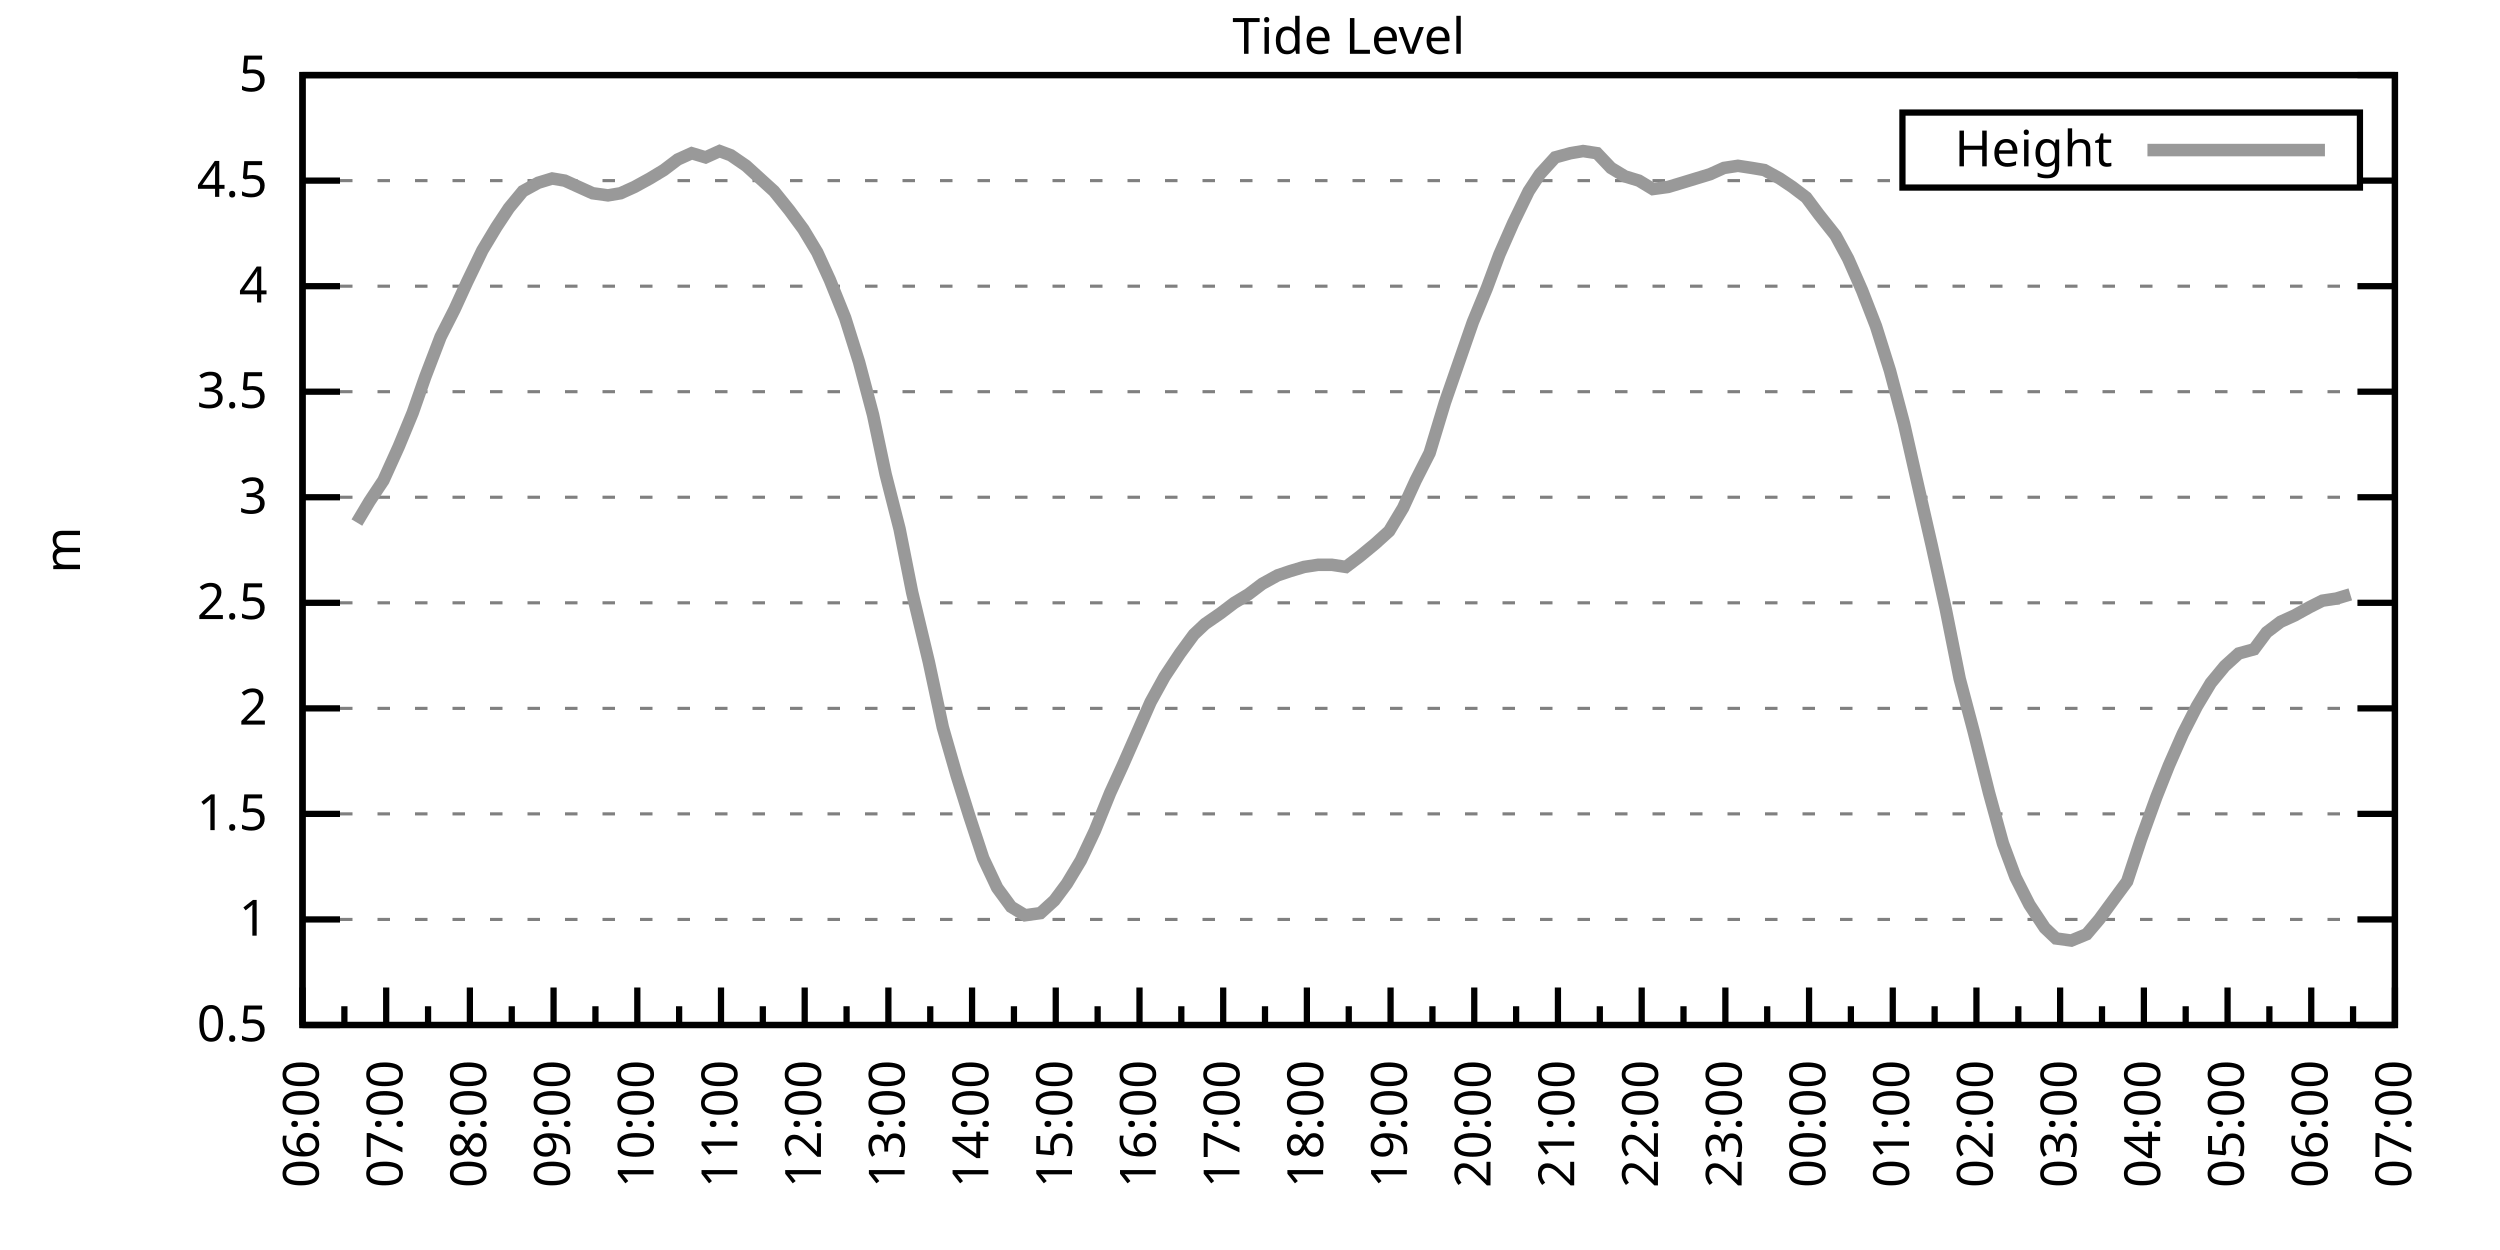
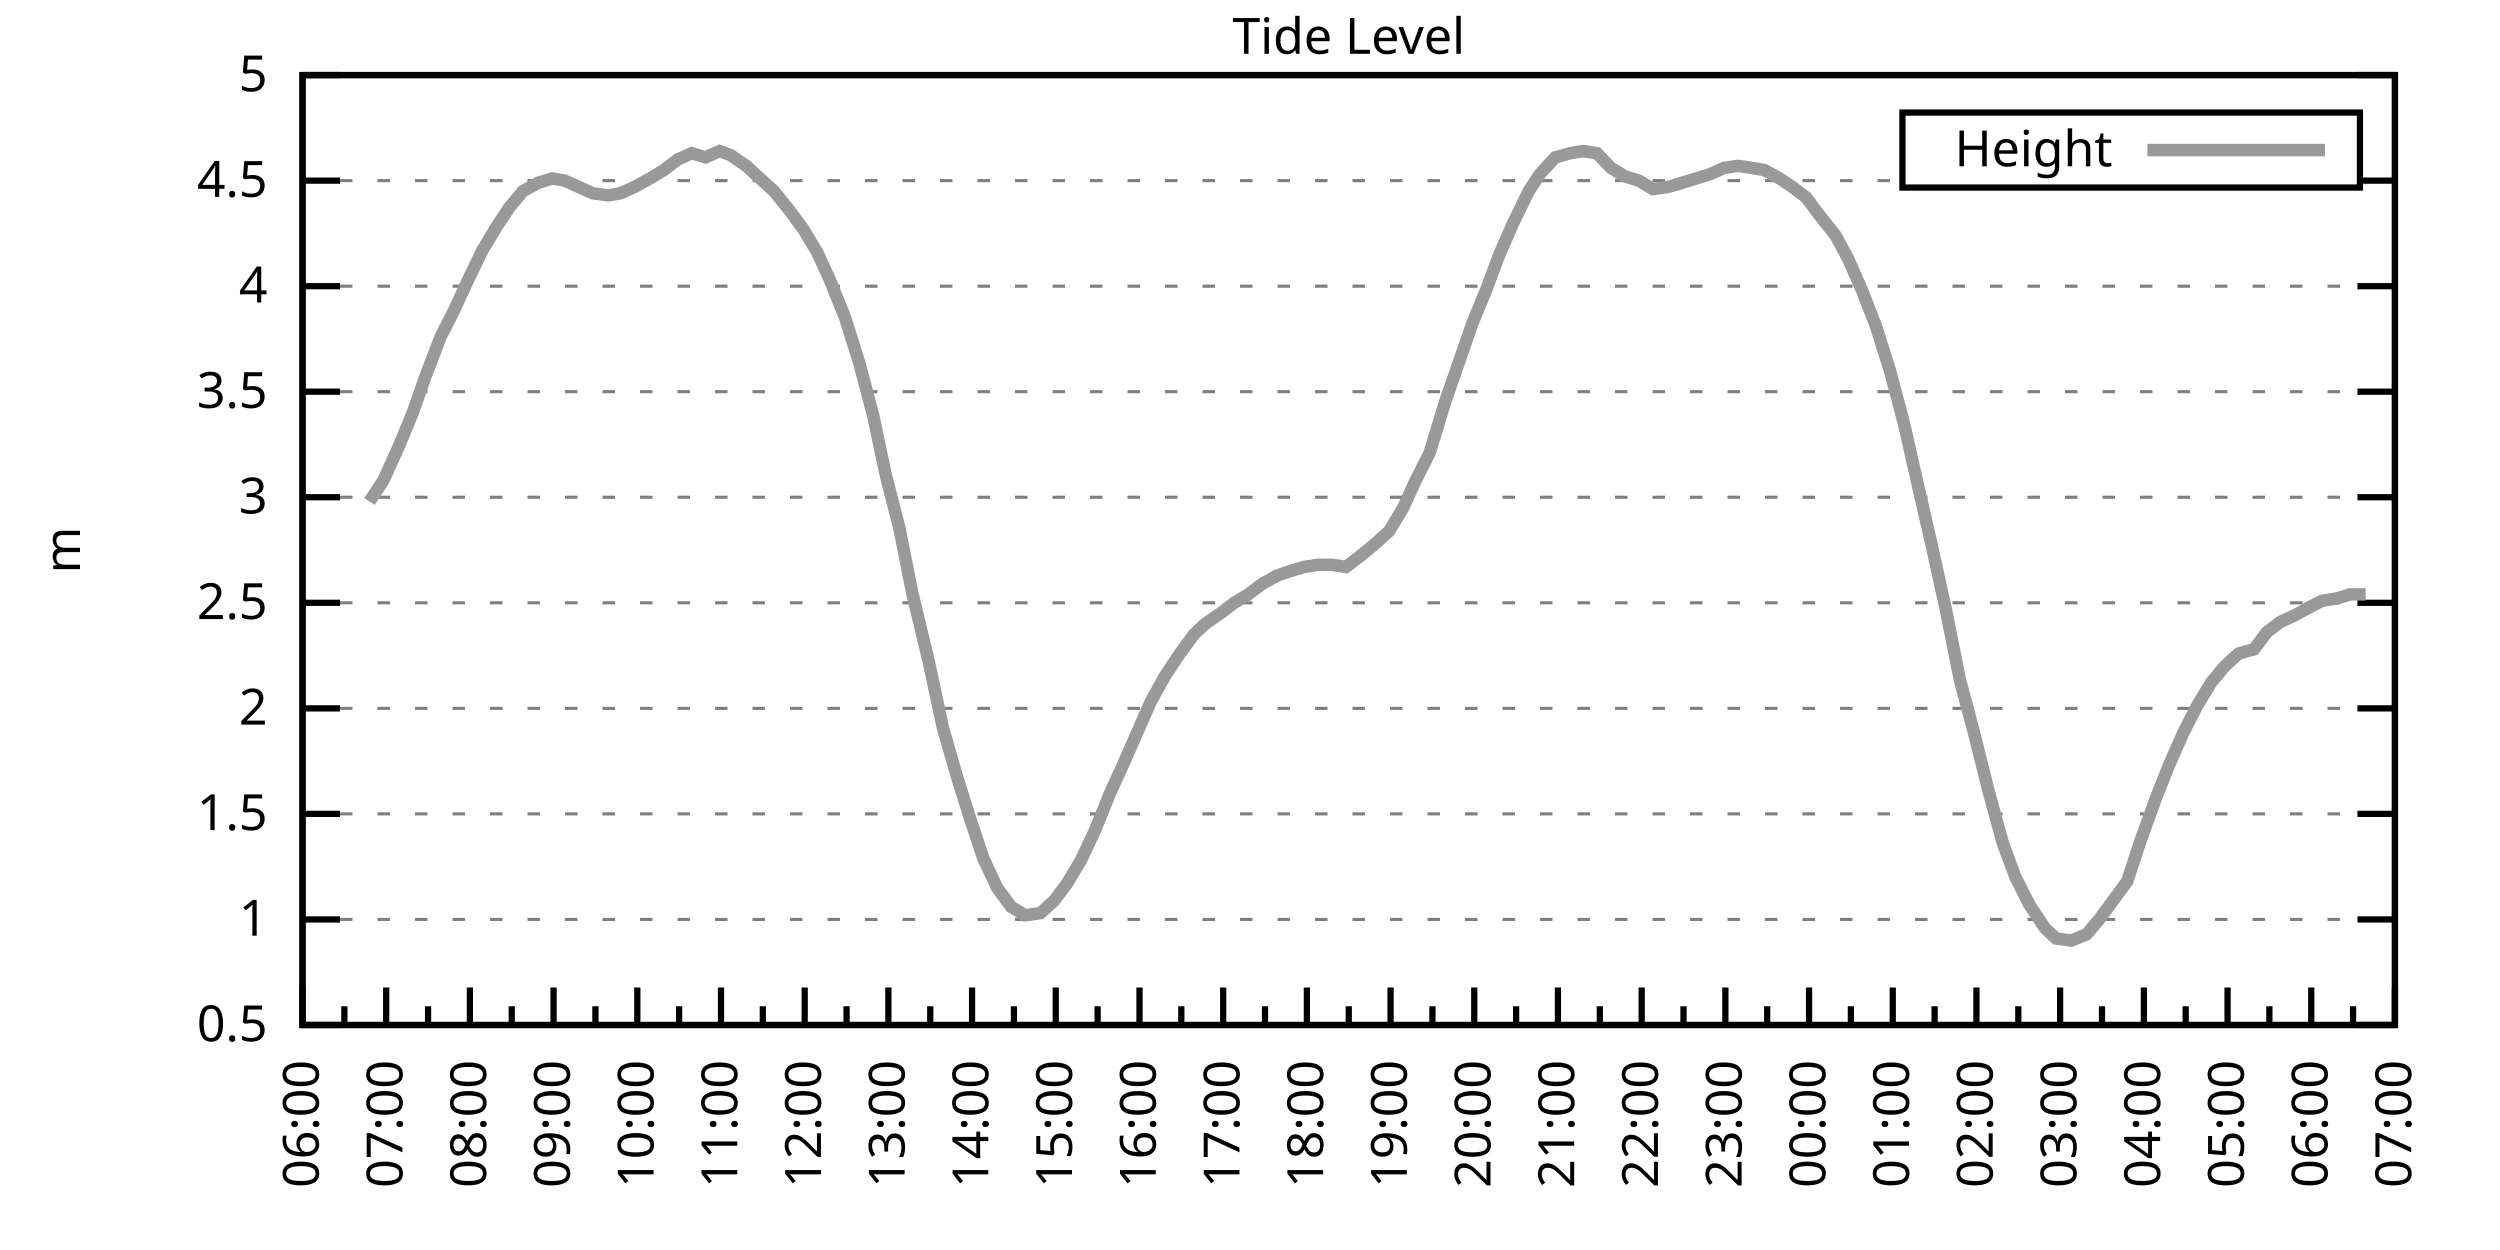
<svg xmlns="http://www.w3.org/2000/svg" xmlns:xlink="http://www.w3.org/1999/xlink" width="400" height="200" viewBox="0 0 400 200">
  <g id="gnuplot_canvas">
    <rect x="0" y="0" width="400" height="200" fill="none" />
    <defs>
      <circle id="gpDot" r="0.5" stroke-width="0.5" stroke="currentColor" />
      <path id="gpPt0" stroke-width="0.333" stroke="currentColor" d="M-1,0 h2 M0,-1 v2" />
      <path id="gpPt1" stroke-width="0.333" stroke="currentColor" d="M-1,-1 L1,1 M1,-1 L-1,1" />
      <path id="gpPt2" stroke-width="0.333" stroke="currentColor" d="M-1,0 L1,0 M0,-1 L0,1 M-1,-1 L1,1 M-1,1 L1,-1" />
      <rect id="gpPt3" stroke-width="0.333" stroke="currentColor" x="-1" y="-1" width="2" height="2" />
      <rect id="gpPt4" stroke-width="0.333" stroke="currentColor" fill="currentColor" x="-1" y="-1" width="2" height="2" />
      <circle id="gpPt5" stroke-width="0.333" stroke="currentColor" cx="0" cy="0" r="1" />
      <use xlink:href="#gpPt5" id="gpPt6" fill="currentColor" stroke="none" />
      <path id="gpPt7" stroke-width="0.333" stroke="currentColor" d="M0,-1.33 L-1.33,0.67 L1.33,0.67 z" />
      <use xlink:href="#gpPt7" id="gpPt8" fill="currentColor" stroke="none" />
      <use xlink:href="#gpPt7" id="gpPt9" stroke="currentColor" transform="rotate(180)" />
      <use xlink:href="#gpPt9" id="gpPt10" fill="currentColor" stroke="none" />
      <use xlink:href="#gpPt3" id="gpPt11" stroke="currentColor" transform="rotate(45)" />
      <use xlink:href="#gpPt11" id="gpPt12" fill="currentColor" stroke="none" />
      <path id="gpPt13" stroke-width="0.333" stroke="currentColor" d="M0,1.330 L1.265,0.411 L0.782,-1.067 L-0.782,-1.076 L-1.265,0.411 z" />
      <use xlink:href="#gpPt13" id="gpPt14" fill="currentColor" stroke="none" />
      <filter id="textbox" filterUnits="objectBoundingBox" x="0" y="0" height="1" width="1">
        <feFlood flood-color="white" flood-opacity="1" result="bgnd" />
        <feComposite in="SourceGraphic" in2="bgnd" operator="atop" />
      </filter>
      <filter id="greybox" filterUnits="objectBoundingBox" x="0" y="0" height="1" width="1">
        <feFlood flood-color="lightgrey" flood-opacity="1" result="grey" />
        <feComposite in="SourceGraphic" in2="grey" operator="atop" />
      </filter>
    </defs>
    <g fill="none" color="white" stroke="currentColor" stroke-width="1.00" stroke-linecap="butt" stroke-linejoin="miter">
</g>
    <g fill="none" color="black" stroke="currentColor" stroke-width="1.00" stroke-linecap="butt" stroke-linejoin="miter">
      <g stroke="none" shape-rendering="crispEdges">
        <polygon fill="rgb(255, 255, 255)" points="48.40,164.00 383.18,164.00 383.18,12.02 48.40,12.02 " />
      </g>
    </g>
    <g fill="none" color="black" stroke="currentColor" stroke-width="1.00" stroke-linecap="butt" stroke-linejoin="miter">
</g>
    <g fill="none" color="black" stroke="black" stroke-width="0.50" stroke-linecap="butt" stroke-linejoin="miter">
</g>
    <g fill="none" color="gray" stroke="currentColor" stroke-width="0.50" stroke-linecap="butt" stroke-linejoin="miter">
      <path stroke="gray" stroke-dasharray="2,4" class="gridline" d="M48.40,164.00 L383.19,164.00  " />
    </g>
    <g fill="none" color="gray" stroke="gray" stroke-width="1.00" stroke-linecap="butt" stroke-linejoin="miter">
</g>
    <g fill="none" color="black" stroke="currentColor" stroke-width="1.00" stroke-linecap="butt" stroke-linejoin="miter">
      <path stroke="black" d="M48.40,164.00 L54.40,164.00 M383.19,164.00 L377.19,164.00  " />
      <g transform="translate(42.80,166.60)" stroke="none" fill="black" font-family="Sans" font-size="8.00" text-anchor="end">
        <text>
          <tspan font-family="Sans"> 0.5</tspan>
        </text>
      </g>
    </g>
    <g fill="none" color="black" stroke="currentColor" stroke-width="1.00" stroke-linecap="butt" stroke-linejoin="miter">
</g>
    <g fill="none" color="black" stroke="black" stroke-width="0.50" stroke-linecap="butt" stroke-linejoin="miter">
</g>
    <g fill="none" color="gray" stroke="currentColor" stroke-width="0.50" stroke-linecap="butt" stroke-linejoin="miter">
      <path stroke="gray" stroke-dasharray="2,4" class="gridline" d="M48.40,147.11 L383.19,147.11  " />
    </g>
    <g fill="none" color="gray" stroke="gray" stroke-width="1.00" stroke-linecap="butt" stroke-linejoin="miter">
</g>
    <g fill="none" color="black" stroke="currentColor" stroke-width="1.00" stroke-linecap="butt" stroke-linejoin="miter">
      <path stroke="black" d="M48.40,147.11 L54.40,147.11 M383.19,147.11 L377.19,147.11  " />
      <g transform="translate(42.80,149.71)" stroke="none" fill="black" font-family="Sans" font-size="8.00" text-anchor="end">
        <text>
          <tspan font-family="Sans"> 1</tspan>
        </text>
      </g>
    </g>
    <g fill="none" color="black" stroke="currentColor" stroke-width="1.00" stroke-linecap="butt" stroke-linejoin="miter">
</g>
    <g fill="none" color="black" stroke="black" stroke-width="0.50" stroke-linecap="butt" stroke-linejoin="miter">
</g>
    <g fill="none" color="gray" stroke="currentColor" stroke-width="0.50" stroke-linecap="butt" stroke-linejoin="miter">
      <path stroke="gray" stroke-dasharray="2,4" class="gridline" d="M48.40,130.22 L383.19,130.22  " />
    </g>
    <g fill="none" color="gray" stroke="gray" stroke-width="1.00" stroke-linecap="butt" stroke-linejoin="miter">
</g>
    <g fill="none" color="black" stroke="currentColor" stroke-width="1.00" stroke-linecap="butt" stroke-linejoin="miter">
      <path stroke="black" d="M48.40,130.22 L54.40,130.22 M383.19,130.22 L377.19,130.22  " />
      <g transform="translate(42.80,132.82)" stroke="none" fill="black" font-family="Sans" font-size="8.00" text-anchor="end">
        <text>
          <tspan font-family="Sans"> 1.5</tspan>
        </text>
      </g>
    </g>
    <g fill="none" color="black" stroke="currentColor" stroke-width="1.00" stroke-linecap="butt" stroke-linejoin="miter">
</g>
    <g fill="none" color="black" stroke="black" stroke-width="0.50" stroke-linecap="butt" stroke-linejoin="miter">
</g>
    <g fill="none" color="gray" stroke="currentColor" stroke-width="0.50" stroke-linecap="butt" stroke-linejoin="miter">
      <path stroke="gray" stroke-dasharray="2,4" class="gridline" d="M48.40,113.34 L383.19,113.34  " />
    </g>
    <g fill="none" color="gray" stroke="gray" stroke-width="1.00" stroke-linecap="butt" stroke-linejoin="miter">
</g>
    <g fill="none" color="black" stroke="currentColor" stroke-width="1.00" stroke-linecap="butt" stroke-linejoin="miter">
      <path stroke="black" d="M48.40,113.34 L54.40,113.34 M383.19,113.34 L377.19,113.34  " />
      <g transform="translate(42.80,115.94)" stroke="none" fill="black" font-family="Sans" font-size="8.00" text-anchor="end">
        <text>
          <tspan font-family="Sans"> 2</tspan>
        </text>
      </g>
    </g>
    <g fill="none" color="black" stroke="currentColor" stroke-width="1.00" stroke-linecap="butt" stroke-linejoin="miter">
</g>
    <g fill="none" color="black" stroke="black" stroke-width="0.50" stroke-linecap="butt" stroke-linejoin="miter">
</g>
    <g fill="none" color="gray" stroke="currentColor" stroke-width="0.50" stroke-linecap="butt" stroke-linejoin="miter">
      <path stroke="gray" stroke-dasharray="2,4" class="gridline" d="M48.40,96.45 L383.19,96.45  " />
    </g>
    <g fill="none" color="gray" stroke="gray" stroke-width="1.00" stroke-linecap="butt" stroke-linejoin="miter">
</g>
    <g fill="none" color="black" stroke="currentColor" stroke-width="1.00" stroke-linecap="butt" stroke-linejoin="miter">
      <path stroke="black" d="M48.40,96.45 L54.40,96.45 M383.19,96.45 L377.19,96.45  " />
      <g transform="translate(42.80,99.05)" stroke="none" fill="black" font-family="Sans" font-size="8.00" text-anchor="end">
        <text>
          <tspan font-family="Sans"> 2.5</tspan>
        </text>
      </g>
    </g>
    <g fill="none" color="black" stroke="currentColor" stroke-width="1.00" stroke-linecap="butt" stroke-linejoin="miter">
</g>
    <g fill="none" color="black" stroke="black" stroke-width="0.50" stroke-linecap="butt" stroke-linejoin="miter">
</g>
    <g fill="none" color="gray" stroke="currentColor" stroke-width="0.50" stroke-linecap="butt" stroke-linejoin="miter">
      <path stroke="gray" stroke-dasharray="2,4" class="gridline" d="M48.40,79.56 L383.19,79.56  " />
    </g>
    <g fill="none" color="gray" stroke="gray" stroke-width="1.00" stroke-linecap="butt" stroke-linejoin="miter">
</g>
    <g fill="none" color="black" stroke="currentColor" stroke-width="1.00" stroke-linecap="butt" stroke-linejoin="miter">
      <path stroke="black" d="M48.40,79.56 L54.40,79.56 M383.19,79.56 L377.19,79.56  " />
      <g transform="translate(42.80,82.16)" stroke="none" fill="black" font-family="Sans" font-size="8.00" text-anchor="end">
        <text>
          <tspan font-family="Sans"> 3</tspan>
        </text>
      </g>
    </g>
    <g fill="none" color="black" stroke="currentColor" stroke-width="1.00" stroke-linecap="butt" stroke-linejoin="miter">
</g>
    <g fill="none" color="black" stroke="black" stroke-width="0.50" stroke-linecap="butt" stroke-linejoin="miter">
</g>
    <g fill="none" color="gray" stroke="currentColor" stroke-width="0.50" stroke-linecap="butt" stroke-linejoin="miter">
      <path stroke="gray" stroke-dasharray="2,4" class="gridline" d="M48.40,62.67 L383.19,62.67  " />
    </g>
    <g fill="none" color="gray" stroke="gray" stroke-width="1.00" stroke-linecap="butt" stroke-linejoin="miter">
</g>
    <g fill="none" color="black" stroke="currentColor" stroke-width="1.00" stroke-linecap="butt" stroke-linejoin="miter">
      <path stroke="black" d="M48.40,62.67 L54.40,62.67 M383.19,62.67 L377.19,62.67  " />
      <g transform="translate(42.80,65.27)" stroke="none" fill="black" font-family="Sans" font-size="8.00" text-anchor="end">
        <text>
          <tspan font-family="Sans"> 3.5</tspan>
        </text>
      </g>
    </g>
    <g fill="none" color="black" stroke="currentColor" stroke-width="1.00" stroke-linecap="butt" stroke-linejoin="miter">
</g>
    <g fill="none" color="black" stroke="black" stroke-width="0.50" stroke-linecap="butt" stroke-linejoin="miter">
</g>
    <g fill="none" color="gray" stroke="currentColor" stroke-width="0.50" stroke-linecap="butt" stroke-linejoin="miter">
      <path stroke="gray" stroke-dasharray="2,4" class="gridline" d="M48.40,45.79 L383.19,45.79  " />
    </g>
    <g fill="none" color="gray" stroke="gray" stroke-width="1.00" stroke-linecap="butt" stroke-linejoin="miter">
</g>
    <g fill="none" color="black" stroke="currentColor" stroke-width="1.00" stroke-linecap="butt" stroke-linejoin="miter">
      <path stroke="black" d="M48.40,45.79 L54.40,45.79 M383.19,45.79 L377.19,45.79  " />
      <g transform="translate(42.80,48.39)" stroke="none" fill="black" font-family="Sans" font-size="8.00" text-anchor="end">
        <text>
          <tspan font-family="Sans"> 4</tspan>
        </text>
      </g>
    </g>
    <g fill="none" color="black" stroke="currentColor" stroke-width="1.00" stroke-linecap="butt" stroke-linejoin="miter">
</g>
    <g fill="none" color="black" stroke="black" stroke-width="0.50" stroke-linecap="butt" stroke-linejoin="miter">
</g>
    <g fill="none" color="gray" stroke="currentColor" stroke-width="0.50" stroke-linecap="butt" stroke-linejoin="miter">
      <path stroke="gray" stroke-dasharray="2,4" class="gridline" d="M48.40,28.90 L304.39,28.90 M377.59,28.90 L383.19,28.90  " />
    </g>
    <g fill="none" color="gray" stroke="gray" stroke-width="1.00" stroke-linecap="butt" stroke-linejoin="miter">
</g>
    <g fill="none" color="black" stroke="currentColor" stroke-width="1.00" stroke-linecap="butt" stroke-linejoin="miter">
      <path stroke="black" d="M48.40,28.90 L54.40,28.90 M383.19,28.90 L377.19,28.90  " />
      <g transform="translate(42.80,31.50)" stroke="none" fill="black" font-family="Sans" font-size="8.00" text-anchor="end">
        <text>
          <tspan font-family="Sans"> 4.5</tspan>
        </text>
      </g>
    </g>
    <g fill="none" color="black" stroke="currentColor" stroke-width="1.00" stroke-linecap="butt" stroke-linejoin="miter">
</g>
    <g fill="none" color="black" stroke="black" stroke-width="0.50" stroke-linecap="butt" stroke-linejoin="miter">
</g>
    <g fill="none" color="gray" stroke="currentColor" stroke-width="0.50" stroke-linecap="butt" stroke-linejoin="miter">
      <path stroke="gray" stroke-dasharray="2,4" class="gridline" d="M48.40,12.01 L383.19,12.01  " />
    </g>
    <g fill="none" color="gray" stroke="gray" stroke-width="1.00" stroke-linecap="butt" stroke-linejoin="miter">
</g>
    <g fill="none" color="black" stroke="currentColor" stroke-width="1.00" stroke-linecap="butt" stroke-linejoin="miter">
      <path stroke="black" d="M48.40,12.01 L54.40,12.01 M383.19,12.01 L377.19,12.01  " />
      <g transform="translate(42.80,14.61)" stroke="none" fill="black" font-family="Sans" font-size="8.00" text-anchor="end">
        <text>
          <tspan font-family="Sans"> 5</tspan>
        </text>
      </g>
    </g>
    <g fill="none" color="black" stroke="currentColor" stroke-width="1.00" stroke-linecap="butt" stroke-linejoin="miter">
      <path stroke="black" d="M48.40,164.00 L48.40,158.00  " />
      <g transform="translate(51.00,169.60) rotate(270)" stroke="none" fill="black" font-family="Sans" font-size="8.00" text-anchor="end">
        <text>
          <tspan font-family="Sans">06:00</tspan>
        </text>
      </g>
    </g>
    <g fill="none" color="black" stroke="currentColor" stroke-width="1.00" stroke-linecap="butt" stroke-linejoin="miter">
      <path stroke="black" d="M55.10,164.00 L55.10,161.00 M61.79,164.00 L61.79,158.00  " />
      <g transform="translate(64.39,169.60) rotate(270)" stroke="none" fill="black" font-family="Sans" font-size="8.00" text-anchor="end">
        <text>
          <tspan font-family="Sans">07:00</tspan>
        </text>
      </g>
    </g>
    <g fill="none" color="black" stroke="currentColor" stroke-width="1.00" stroke-linecap="butt" stroke-linejoin="miter">
      <path stroke="black" d="M68.49,164.00 L68.49,161.00 M75.18,164.00 L75.18,158.00  " />
      <g transform="translate(77.78,169.60) rotate(270)" stroke="none" fill="black" font-family="Sans" font-size="8.00" text-anchor="end">
        <text>
          <tspan font-family="Sans">08:00</tspan>
        </text>
      </g>
    </g>
    <g fill="none" color="black" stroke="currentColor" stroke-width="1.00" stroke-linecap="butt" stroke-linejoin="miter">
      <path stroke="black" d="M81.88,164.00 L81.88,161.00 M88.57,164.00 L88.57,158.00  " />
      <g transform="translate(91.17,169.60) rotate(270)" stroke="none" fill="black" font-family="Sans" font-size="8.00" text-anchor="end">
        <text>
          <tspan font-family="Sans">09:00</tspan>
        </text>
      </g>
    </g>
    <g fill="none" color="black" stroke="currentColor" stroke-width="1.00" stroke-linecap="butt" stroke-linejoin="miter">
      <path stroke="black" d="M95.27,164.00 L95.27,161.00 M101.97,164.00 L101.97,158.00  " />
      <g transform="translate(104.57,169.60) rotate(270)" stroke="none" fill="black" font-family="Sans" font-size="8.00" text-anchor="end">
        <text>
          <tspan font-family="Sans">10:00</tspan>
        </text>
      </g>
    </g>
    <g fill="none" color="black" stroke="currentColor" stroke-width="1.00" stroke-linecap="butt" stroke-linejoin="miter">
      <path stroke="black" d="M108.66,164.00 L108.66,161.00 M115.36,164.00 L115.36,158.00  " />
      <g transform="translate(117.96,169.60) rotate(270)" stroke="none" fill="black" font-family="Sans" font-size="8.00" text-anchor="end">
        <text>
          <tspan font-family="Sans">11:00</tspan>
        </text>
      </g>
    </g>
    <g fill="none" color="black" stroke="currentColor" stroke-width="1.00" stroke-linecap="butt" stroke-linejoin="miter">
      <path stroke="black" d="M122.05,164.00 L122.05,161.00 M128.75,164.00 L128.75,158.00  " />
      <g transform="translate(131.35,169.60) rotate(270)" stroke="none" fill="black" font-family="Sans" font-size="8.00" text-anchor="end">
        <text>
          <tspan font-family="Sans">12:00</tspan>
        </text>
      </g>
    </g>
    <g fill="none" color="black" stroke="currentColor" stroke-width="1.00" stroke-linecap="butt" stroke-linejoin="miter">
      <path stroke="black" d="M135.45,164.00 L135.45,161.00 M142.14,164.00 L142.14,158.00  " />
      <g transform="translate(144.74,169.60) rotate(270)" stroke="none" fill="black" font-family="Sans" font-size="8.00" text-anchor="end">
        <text>
          <tspan font-family="Sans">13:00</tspan>
        </text>
      </g>
    </g>
    <g fill="none" color="black" stroke="currentColor" stroke-width="1.00" stroke-linecap="butt" stroke-linejoin="miter">
      <path stroke="black" d="M148.84,164.00 L148.84,161.00 M155.53,164.00 L155.53,158.00  " />
      <g transform="translate(158.13,169.60) rotate(270)" stroke="none" fill="black" font-family="Sans" font-size="8.00" text-anchor="end">
        <text>
          <tspan font-family="Sans">14:00</tspan>
        </text>
      </g>
    </g>
    <g fill="none" color="black" stroke="currentColor" stroke-width="1.00" stroke-linecap="butt" stroke-linejoin="miter">
      <path stroke="black" d="M162.23,164.00 L162.23,161.00 M168.92,164.00 L168.92,158.00  " />
      <g transform="translate(171.52,169.60) rotate(270)" stroke="none" fill="black" font-family="Sans" font-size="8.00" text-anchor="end">
        <text>
          <tspan font-family="Sans">15:00</tspan>
        </text>
      </g>
    </g>
    <g fill="none" color="black" stroke="currentColor" stroke-width="1.00" stroke-linecap="butt" stroke-linejoin="miter">
      <path stroke="black" d="M175.62,164.00 L175.62,161.00 M182.32,164.00 L182.32,158.00  " />
      <g transform="translate(184.92,169.60) rotate(270)" stroke="none" fill="black" font-family="Sans" font-size="8.00" text-anchor="end">
        <text>
          <tspan font-family="Sans">16:00</tspan>
        </text>
      </g>
    </g>
    <g fill="none" color="black" stroke="currentColor" stroke-width="1.00" stroke-linecap="butt" stroke-linejoin="miter">
      <path stroke="black" d="M189.01,164.00 L189.01,161.00 M195.71,164.00 L195.71,158.00  " />
      <g transform="translate(198.31,169.60) rotate(270)" stroke="none" fill="black" font-family="Sans" font-size="8.00" text-anchor="end">
        <text>
          <tspan font-family="Sans">17:00</tspan>
        </text>
      </g>
    </g>
    <g fill="none" color="black" stroke="currentColor" stroke-width="1.00" stroke-linecap="butt" stroke-linejoin="miter">
      <path stroke="black" d="M202.40,164.00 L202.40,161.00 M209.10,164.00 L209.10,158.00  " />
      <g transform="translate(211.70,169.60) rotate(270)" stroke="none" fill="black" font-family="Sans" font-size="8.00" text-anchor="end">
        <text>
          <tspan font-family="Sans">18:00</tspan>
        </text>
      </g>
    </g>
    <g fill="none" color="black" stroke="currentColor" stroke-width="1.00" stroke-linecap="butt" stroke-linejoin="miter">
      <path stroke="black" d="M215.80,164.00 L215.80,161.00 M222.49,164.00 L222.49,158.00  " />
      <g transform="translate(225.09,169.60) rotate(270)" stroke="none" fill="black" font-family="Sans" font-size="8.00" text-anchor="end">
        <text>
          <tspan font-family="Sans">19:00</tspan>
        </text>
      </g>
    </g>
    <g fill="none" color="black" stroke="currentColor" stroke-width="1.00" stroke-linecap="butt" stroke-linejoin="miter">
      <path stroke="black" d="M229.19,164.00 L229.19,161.00 M235.88,164.00 L235.88,158.00  " />
      <g transform="translate(238.48,169.60) rotate(270)" stroke="none" fill="black" font-family="Sans" font-size="8.00" text-anchor="end">
        <text>
          <tspan font-family="Sans">20:00</tspan>
        </text>
      </g>
    </g>
    <g fill="none" color="black" stroke="currentColor" stroke-width="1.00" stroke-linecap="butt" stroke-linejoin="miter">
      <path stroke="black" d="M242.58,164.00 L242.58,161.00 M249.27,164.00 L249.27,158.00  " />
      <g transform="translate(251.87,169.60) rotate(270)" stroke="none" fill="black" font-family="Sans" font-size="8.00" text-anchor="end">
        <text>
          <tspan font-family="Sans">21:00</tspan>
        </text>
      </g>
    </g>
    <g fill="none" color="black" stroke="currentColor" stroke-width="1.00" stroke-linecap="butt" stroke-linejoin="miter">
      <path stroke="black" d="M255.97,164.00 L255.97,161.00 M262.67,164.00 L262.67,158.00  " />
      <g transform="translate(265.27,169.60) rotate(270)" stroke="none" fill="black" font-family="Sans" font-size="8.00" text-anchor="end">
        <text>
          <tspan font-family="Sans">22:00</tspan>
        </text>
      </g>
    </g>
    <g fill="none" color="black" stroke="currentColor" stroke-width="1.00" stroke-linecap="butt" stroke-linejoin="miter">
      <path stroke="black" d="M269.36,164.00 L269.36,161.00 M276.06,164.00 L276.06,158.00  " />
      <g transform="translate(278.66,169.60) rotate(270)" stroke="none" fill="black" font-family="Sans" font-size="8.00" text-anchor="end">
        <text>
          <tspan font-family="Sans">23:00</tspan>
        </text>
      </g>
    </g>
    <g fill="none" color="black" stroke="currentColor" stroke-width="1.00" stroke-linecap="butt" stroke-linejoin="miter">
      <path stroke="black" d="M282.75,164.00 L282.75,161.00 M289.45,164.00 L289.45,158.00  " />
      <g transform="translate(292.05,169.60) rotate(270)" stroke="none" fill="black" font-family="Sans" font-size="8.00" text-anchor="end">
        <text>
          <tspan font-family="Sans">00:00</tspan>
        </text>
      </g>
    </g>
    <g fill="none" color="black" stroke="currentColor" stroke-width="1.00" stroke-linecap="butt" stroke-linejoin="miter">
      <path stroke="black" d="M296.14,164.00 L296.14,161.00 M302.84,164.00 L302.84,158.00  " />
      <g transform="translate(305.44,169.60) rotate(270)" stroke="none" fill="black" font-family="Sans" font-size="8.00" text-anchor="end">
        <text>
          <tspan font-family="Sans">01:00</tspan>
        </text>
      </g>
    </g>
    <g fill="none" color="black" stroke="currentColor" stroke-width="1.00" stroke-linecap="butt" stroke-linejoin="miter">
      <path stroke="black" d="M309.54,164.00 L309.54,161.00 M316.23,164.00 L316.23,158.00  " />
      <g transform="translate(318.83,169.60) rotate(270)" stroke="none" fill="black" font-family="Sans" font-size="8.00" text-anchor="end">
        <text>
          <tspan font-family="Sans">02:00</tspan>
        </text>
      </g>
    </g>
    <g fill="none" color="black" stroke="currentColor" stroke-width="1.00" stroke-linecap="butt" stroke-linejoin="miter">
      <path stroke="black" d="M322.93,164.00 L322.93,161.00 M329.62,164.00 L329.62,158.00  " />
      <g transform="translate(332.22,169.60) rotate(270)" stroke="none" fill="black" font-family="Sans" font-size="8.00" text-anchor="end">
        <text>
          <tspan font-family="Sans">03:00</tspan>
        </text>
      </g>
    </g>
    <g fill="none" color="black" stroke="currentColor" stroke-width="1.00" stroke-linecap="butt" stroke-linejoin="miter">
      <path stroke="black" d="M336.32,164.00 L336.32,161.00 M343.02,164.00 L343.02,158.00  " />
      <g transform="translate(345.62,169.60) rotate(270)" stroke="none" fill="black" font-family="Sans" font-size="8.00" text-anchor="end">
        <text>
          <tspan font-family="Sans">04:00</tspan>
        </text>
      </g>
    </g>
    <g fill="none" color="black" stroke="currentColor" stroke-width="1.00" stroke-linecap="butt" stroke-linejoin="miter">
      <path stroke="black" d="M349.71,164.00 L349.71,161.00 M356.41,164.00 L356.41,158.00  " />
      <g transform="translate(359.01,169.60) rotate(270)" stroke="none" fill="black" font-family="Sans" font-size="8.00" text-anchor="end">
        <text>
          <tspan font-family="Sans">05:00</tspan>
        </text>
      </g>
    </g>
    <g fill="none" color="black" stroke="currentColor" stroke-width="1.00" stroke-linecap="butt" stroke-linejoin="miter">
      <path stroke="black" d="M363.10,164.00 L363.10,161.00 M369.80,164.00 L369.80,158.00  " />
      <g transform="translate(372.40,169.60) rotate(270)" stroke="none" fill="black" font-family="Sans" font-size="8.00" text-anchor="end">
        <text>
          <tspan font-family="Sans">06:00</tspan>
        </text>
      </g>
    </g>
    <g fill="none" color="black" stroke="currentColor" stroke-width="1.00" stroke-linecap="butt" stroke-linejoin="miter">
      <path stroke="black" d="M376.49,164.00 L376.49,161.00 M383.19,164.00 L383.19,158.00  " />
      <g transform="translate(385.79,169.60) rotate(270)" stroke="none" fill="black" font-family="Sans" font-size="8.00" text-anchor="end">
        <text>
          <tspan font-family="Sans">07:00</tspan>
        </text>
      </g>
    </g>
    <g fill="none" color="black" stroke="currentColor" stroke-width="1.00" stroke-linecap="butt" stroke-linejoin="miter">
</g>
    <g fill="none" color="black" stroke="currentColor" stroke-width="1.00" stroke-linecap="butt" stroke-linejoin="miter">
      <path stroke="black" d="M48.40,12.01 L48.40,164.00 L383.19,164.00 L383.19,12.01 L48.40,12.01 Z  " />
    </g>
    <g fill="none" color="black" stroke="currentColor" stroke-width="1.00" stroke-linecap="butt" stroke-linejoin="miter">
      <g transform="translate(12.80,88.01) rotate(270)" stroke="none" fill="black" font-family="Sans" font-size="8.00" text-anchor="middle">
        <text>
          <tspan font-family="Sans">m</tspan>
        </text>
      </g>
    </g>
    <g fill="none" color="black" stroke="currentColor" stroke-width="1.00" stroke-linecap="butt" stroke-linejoin="miter">
</g>
    <g fill="none" color="black" stroke="currentColor" stroke-width="1.00" stroke-linecap="butt" stroke-linejoin="miter">
      <path stroke="black" d="M304.39,30.01 L304.39,18.01 L377.59,18.01 L377.59,30.01 L304.39,30.01 Z  " />
    </g>
    <g id="Tide_level_plot_1">
      <g fill="none" color="white" stroke="black" stroke-width="2.00" stroke-linecap="butt" stroke-linejoin="miter">
</g>
      <g fill="none" color="black" stroke="currentColor" stroke-width="2.00" stroke-linecap="butt" stroke-linejoin="miter">
        <g transform="translate(337.99,26.61)" stroke="none" fill="black" font-family="Sans" font-size="8.00" text-anchor="end">
          <text>
            <tspan font-family="Sans">Height</tspan>
          </text>
        </g>
      </g>
      <g fill="none" color="black" stroke="currentColor" stroke-width="2.00" stroke-linecap="butt" stroke-linejoin="miter">
-         <path stroke="rgb(153, 153, 153)" d="M343.59,24.01 L371.99,24.01 M57.10,83.61 L59.11,80.24 L61.35,76.86 L63.80,71.45 L66.03,66.05 L68.04,60.31   L70.50,53.89 L72.73,49.50 L74.74,45.11 L77.19,40.04 L79.42,36.33 L81.43,33.29 L83.66,30.59 L86.12,29.24   L88.35,28.56 L90.36,28.90 L92.59,29.91 L94.82,30.92 L97.28,31.26 L99.29,30.92 L101.52,29.91 L103.98,28.56   L106.21,27.21 L108.44,25.52 L110.67,24.51 L112.90,25.18 L115.13,24.17 L116.92,24.84 L119.38,26.53 L121.61,28.56   L123.84,30.59 L126.29,33.63 L128.53,36.67 L130.76,40.38 L132.77,44.77 L135.22,50.85 L137.45,57.94 L139.69,66.39   L141.69,75.85 L143.93,84.63 L145.94,94.76 L148.61,105.91 L150.85,116.38 L153.08,124.14 L155.09,130.56 L157.32,137.32   L159.55,142.05 L161.78,145.09 L164.01,146.44 L166.47,146.10 L168.70,144.07 L170.71,141.37 L172.94,137.66 L175.17,132.93   L177.63,126.85 L179.64,122.46 L181.87,117.39 L184.10,112.32 L186.33,108.27 L188.79,104.56 L191.02,101.52 L192.81,99.83   L195.26,98.14 L197.49,96.45 L199.73,95.10 L201.96,93.41 L204.41,92.06 L206.42,91.38 L208.65,90.71 L210.88,90.37   L213.12,90.37 L215.35,90.71 L217.58,89.02 L220.04,86.99 L222.27,84.97 L224.50,81.25 L226.51,76.86 L228.74,72.47   L231.20,64.36 L233.43,57.94 L235.66,51.53 L237.89,46.12 L239.90,40.72 L242.13,35.65 L244.59,30.59 L246.37,27.88   L248.83,25.18 L251.28,24.51 L253.29,24.17 L255.52,24.51 L257.76,26.87 L259.99,28.22 L262.22,28.90 L264.45,30.25   L266.91,29.91 L269.14,29.24 L271.37,28.56 L273.60,27.88 L275.83,26.87 L278.07,26.53 L280.30,26.87 L282.31,27.21   L284.76,28.56 L286.77,29.91 L289.00,31.60 L291.01,34.30 L293.69,37.68 L295.70,41.39 L297.93,46.46 L300.16,52.20   L302.39,59.30 L304.63,67.74 L307.08,78.55 L309.09,87.33 L311.32,97.46 L313.55,108.61 L315.79,117.05 L318.24,126.85   L320.47,134.95 L322.48,140.36 L324.71,144.75 L327.17,148.46 L328.95,150.15 L331.41,150.49 L333.86,149.48 L335.87,147.11   L338.10,144.07 L340.34,141.03 L342.57,134.28 L345.02,127.52 L347.03,122.46 L349.26,117.39 L351.50,113.00 L353.73,109.28   L355.96,106.58 L358.19,104.56 L360.65,103.88 L362.66,101.18 L364.89,99.49 L367.12,98.48 L369.58,97.12 L371.58,96.11   L373.82,95.77 L376.05,95.10  " />
+         <path stroke="rgb(153, 153, 153)" d="M343.59,24.01 L371.99,24.01 M59.11,80.24 L61.35,76.86 L63.80,71.45 L66.03,66.05 L68.04,60.31 L70.50,53.89   L72.73,49.50 L74.74,45.11 L77.19,40.04 L79.42,36.33 L81.43,33.29 L83.66,30.59 L86.12,29.24 L88.35,28.56   L90.36,28.90 L92.59,29.91 L94.82,30.92 L97.28,31.26 L99.29,30.92 L101.52,29.91 L103.98,28.56 L106.21,27.21   L108.44,25.52 L110.67,24.51 L112.90,25.18 L115.13,24.17 L116.92,24.84 L119.38,26.53 L121.61,28.56 L123.84,30.59   L126.29,33.63 L128.53,36.67 L130.76,40.38 L132.77,44.77 L135.22,50.85 L137.45,57.94 L139.69,66.39 L141.69,75.85   L143.93,84.63 L145.94,94.76 L148.61,105.91 L150.85,116.38 L153.08,124.14 L155.09,130.56 L157.32,137.32 L159.55,142.05   L161.78,145.09 L164.01,146.44 L166.47,146.10 L168.70,144.07 L170.71,141.37 L172.94,137.66 L175.17,132.93 L177.63,126.85   L179.64,122.46 L181.87,117.39 L184.10,112.32 L186.33,108.27 L188.79,104.56 L191.02,101.52 L192.81,99.83 L195.26,98.14   L197.49,96.45 L199.73,95.10 L201.96,93.41 L204.41,92.06 L206.42,91.38 L208.65,90.71 L210.88,90.37 L213.12,90.37   L215.35,90.71 L217.58,89.02 L220.04,86.99 L222.27,84.97 L224.50,81.25 L226.51,76.86 L228.74,72.47 L231.20,64.36   L233.43,57.94 L235.66,51.53 L237.89,46.12 L239.90,40.72 L242.13,35.65 L244.59,30.59 L246.37,27.88 L248.83,25.18   L251.28,24.51 L253.29,24.17 L255.52,24.51 L257.76,26.87 L259.99,28.22 L262.22,28.90 L264.45,30.25 L266.91,29.91   L269.14,29.24 L271.37,28.56 L273.60,27.88 L275.83,26.87 L278.07,26.53 L280.30,26.87 L282.31,27.21 L284.76,28.56   L286.77,29.91 L289.00,31.60 L291.01,34.30 L293.69,37.68 L295.70,41.39 L297.93,46.46 L300.16,52.20 L302.39,59.30   L304.63,67.74 L307.08,78.55 L309.09,87.33 L311.32,97.46 L313.55,108.61 L315.79,117.05 L318.24,126.85 L320.47,134.95   L322.48,140.36 L324.71,144.75 L327.17,148.46 L328.95,150.15 L331.41,150.49 L333.86,149.48 L335.87,147.11 L338.10,144.07   L340.34,141.03 L342.57,134.28 L345.02,127.52 L347.03,122.46 L349.26,117.39 L351.50,113.00 L353.73,109.28 L355.96,106.58   L358.19,104.56 L360.65,103.88 L362.66,101.18 L364.89,99.49 L367.12,98.48 L369.58,97.12 L371.58,96.11 L373.82,95.77   L376.05,95.10 L378.50,95.10  " />
      </g>
    </g>
    <g fill="none" color="black" stroke="currentColor" stroke-width="2.00" stroke-linecap="butt" stroke-linejoin="miter">
</g>
    <g fill="none" color="black" stroke="black" stroke-width="1.00" stroke-linecap="butt" stroke-linejoin="miter">
</g>
    <g fill="none" color="black" stroke="currentColor" stroke-width="1.00" stroke-linecap="butt" stroke-linejoin="miter">
      <path stroke="black" d="M48.40,12.01 L48.40,164.00 L383.19,164.00 L383.19,12.01 L48.40,12.01 Z  " />
    </g>
    <g fill="none" color="black" stroke="currentColor" stroke-width="1.00" stroke-linecap="butt" stroke-linejoin="miter">
      <g transform="translate(215.79,8.61)" stroke="none" fill="black" font-family="Sans" font-size="8.00" text-anchor="middle">
        <text>
          <tspan font-family="Sans">Tide Level</tspan>
        </text>
      </g>
    </g>
    <g fill="none" color="black" stroke="currentColor" stroke-width="1.00" stroke-linecap="butt" stroke-linejoin="miter">
</g>
  </g>
</svg>
